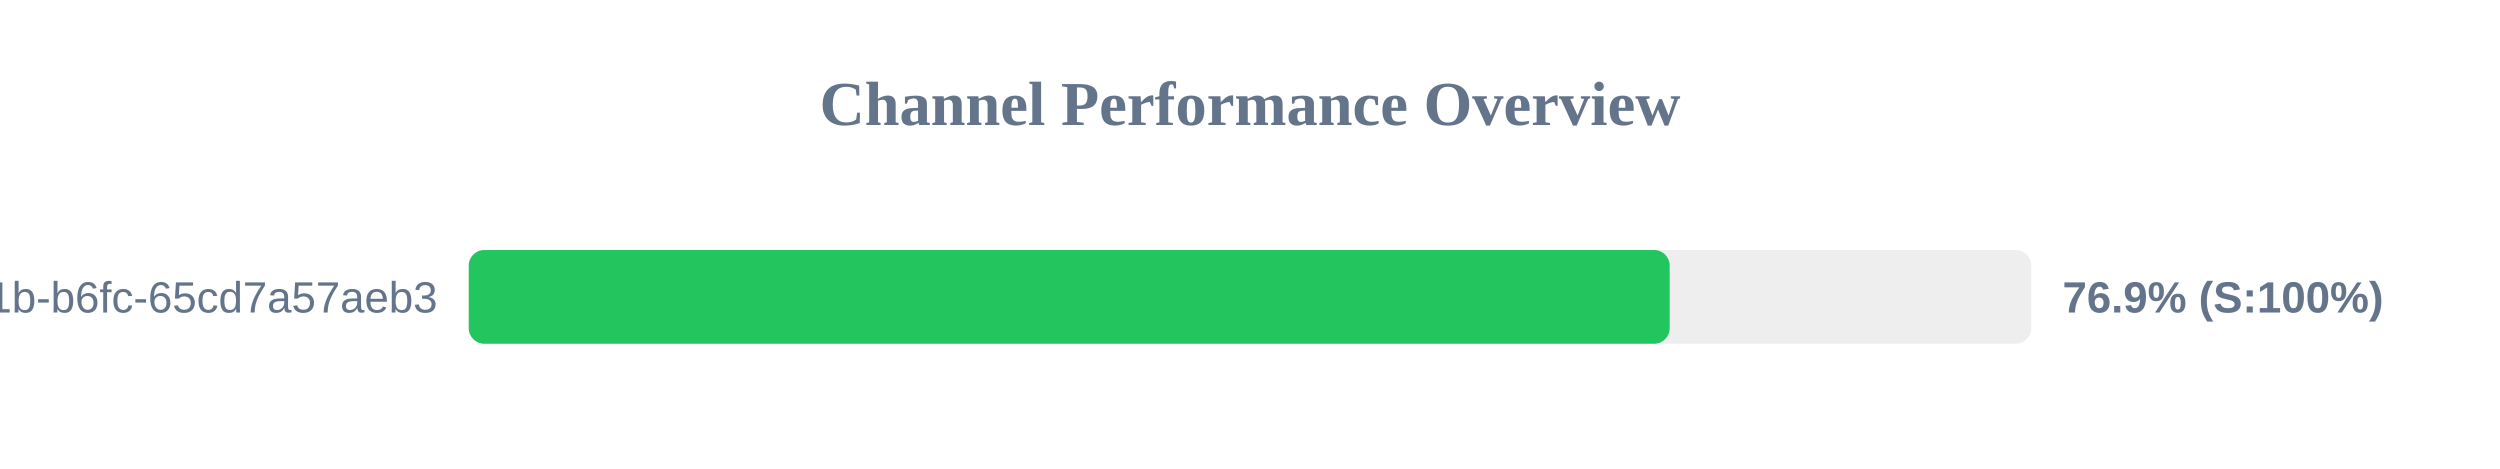
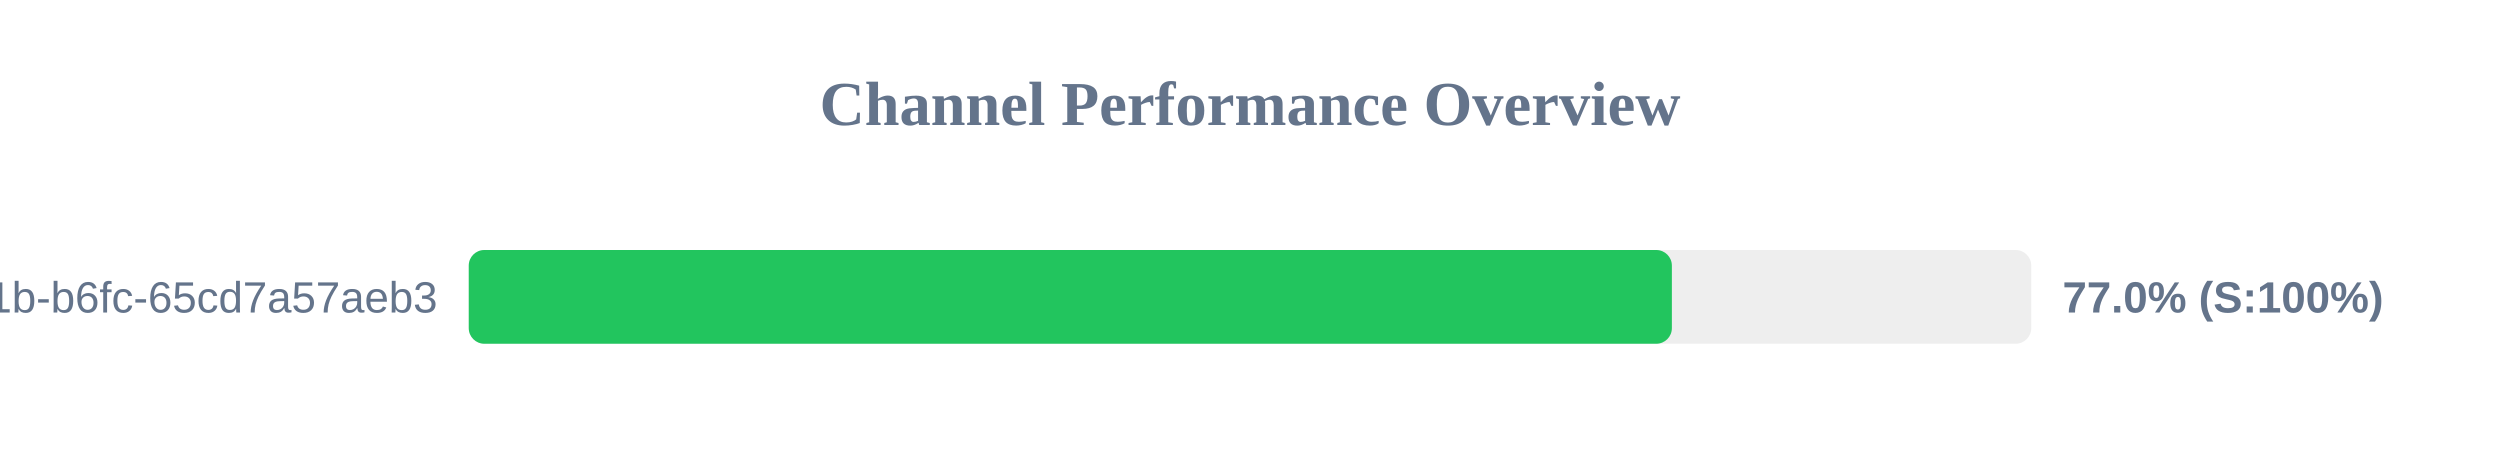
<svg xmlns="http://www.w3.org/2000/svg" width="800" height="150" version="1.1">
  <style>
        .row { font: 14px Arial; fill: #64748b; }
        .score { font: bold 14px Arial; fill: #64748b; }
    </style>
  <text x="400" y="40" text-anchor="middle" font-size="20px" font-weight="bold" fill="#64748b">Channel Performance Overview</text>
  <rect x="150" y="80" width="500" height="30" fill="#eee" rx="5" />
-   <rect x="150" y="80" width="384.3" height="30" fill="#22c55e" rx="5" />
+   <rect x="150" y="80" width="385.0" height="30" fill="#22c55e" rx="5" />
  <text x="140" y="100" text-anchor="end" class="row">?uuid=9c859345-959f-491b-b6fc-65cd7a57aeb3</text>
-   <text x="660" y="100" text-anchor="start" class="score">76.9% (S:100%)</text>
+   <text x="660" y="100" text-anchor="start" class="score">77.0% (S:100%)</text>
</svg>
